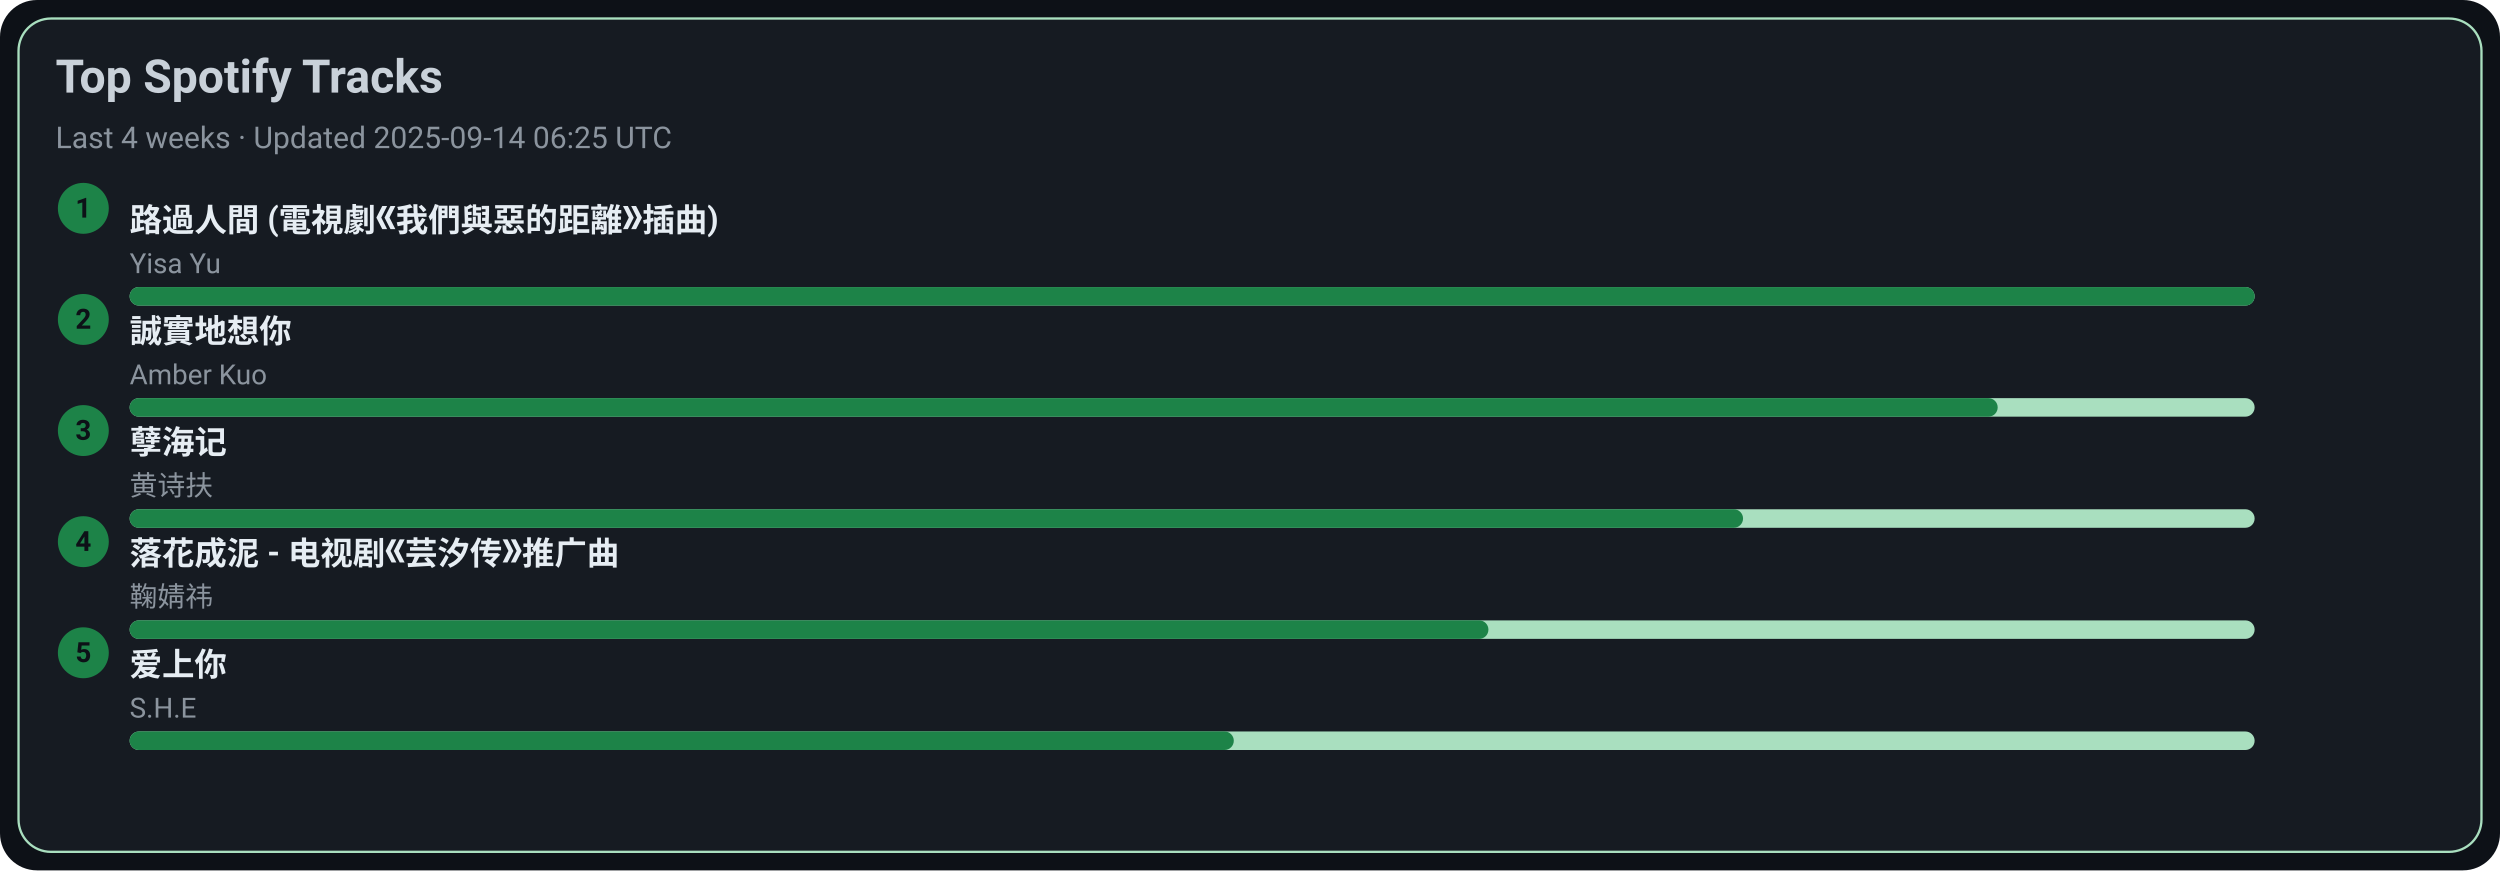
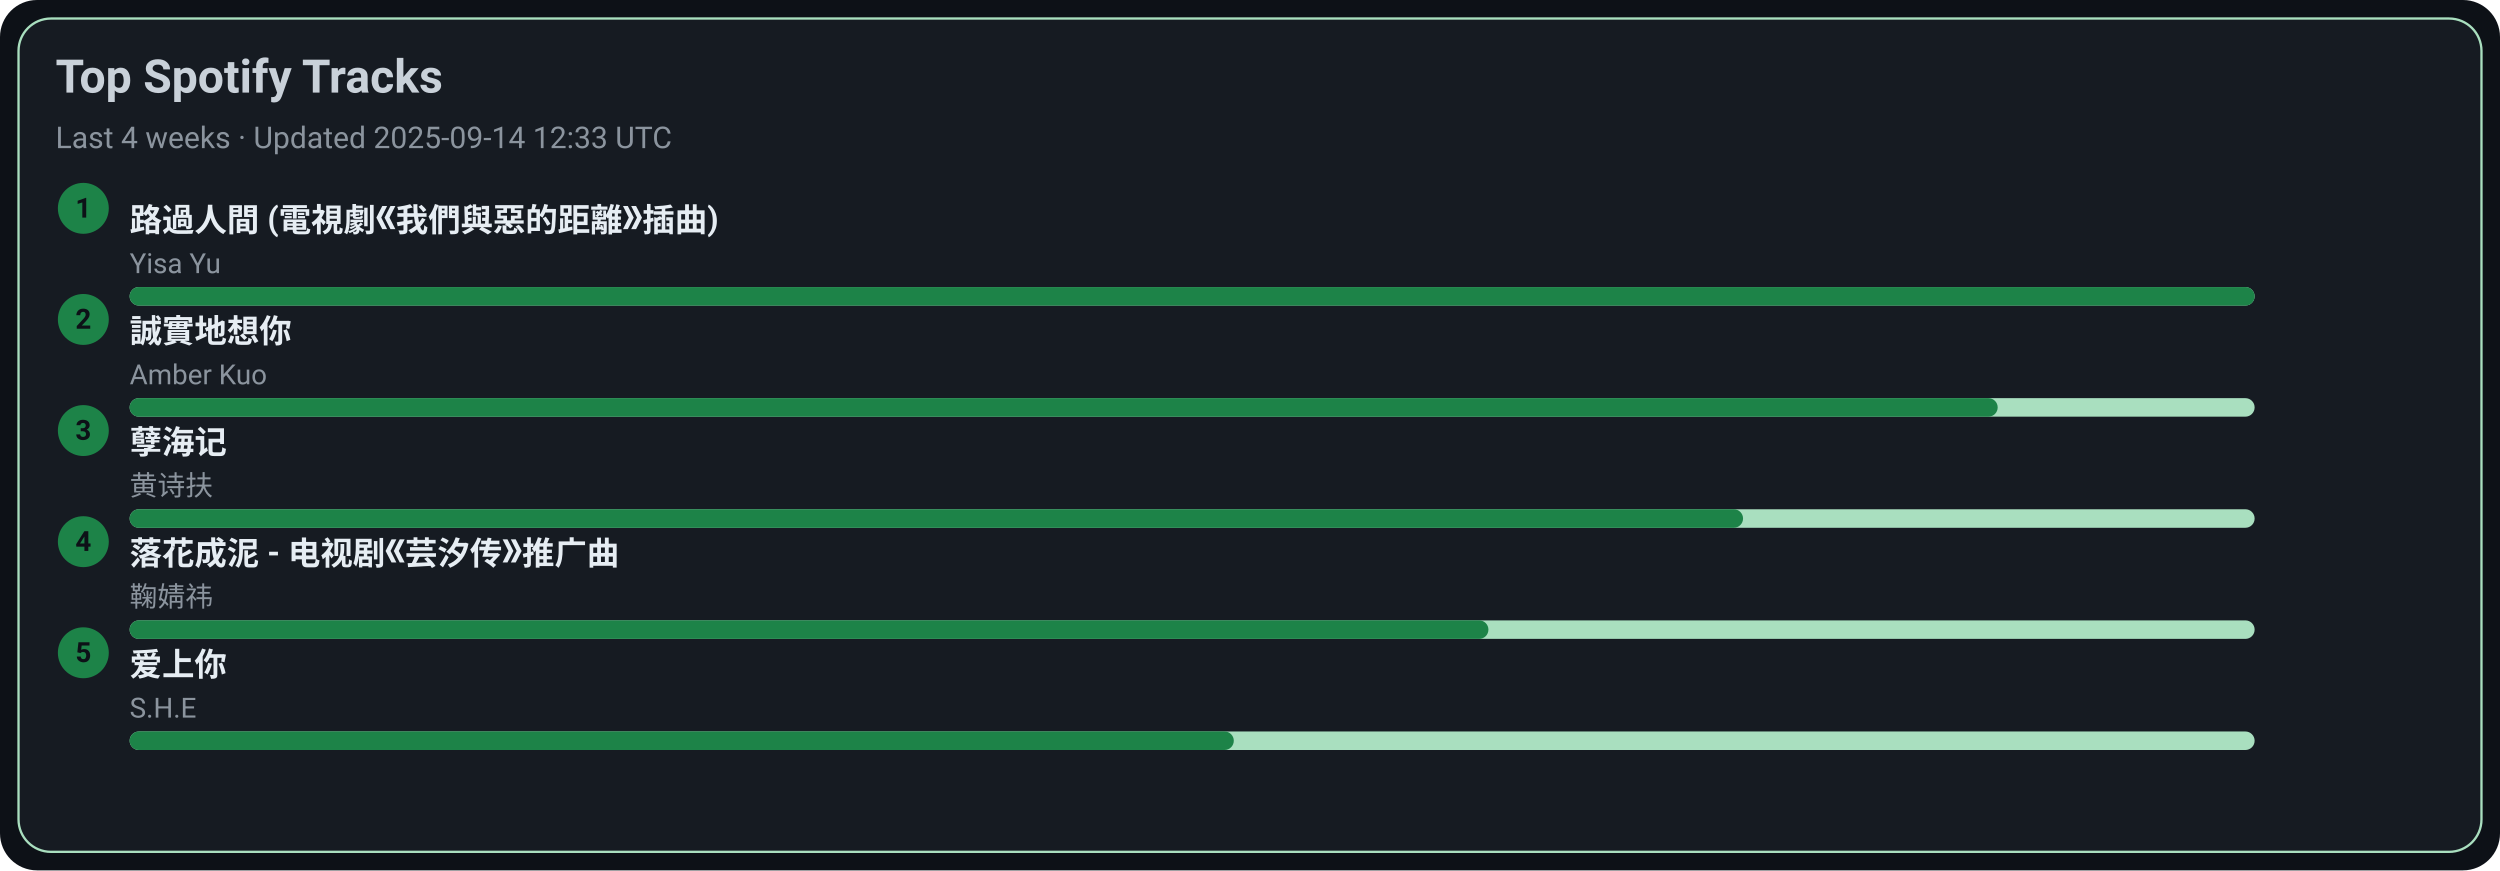
<svg xmlns="http://www.w3.org/2000/svg" width="1080" height="376" viewBox="0 0 1080 376">
  <style>text{font-family:-apple-system,BlinkMacSystemFont,Segoe UI,Roboto,Ubuntu,Helvetica Neue,Arial,Noto Sans,sans-serif}</style>
  <rect width="1080" height="376" rx="16" fill="#0d1117" />
  <rect x="8" y="8" width="1064" height="360" rx="14" fill="#161b22" stroke="#A9DFBF" />
  <text x="24" y="40" font-size="20" fill="#c9d1d9" font-weight="600">Top Spotify Tracks</text>
-   <text x="24" y="64" font-size="13" fill="#8b949e">Last 4 weeks · Updated 2025-09-14 06:25 UTC</text>
+   <text x="24" y="64" font-size="13" fill="#8b949e">Last 4 weeks · Updated 2025-09-14 12:33 UTC</text>
  <circle cx="36" cy="90" r="11" fill="#1D8348" />
  <text x="36" y="94" text-anchor="middle" font-size="12" fill="#0d1117" font-weight="700">1</text>
  <a href="https://open.spotify.com/track/1ZSleGniKMWNrWvK5cGALO" target="_blank" rel="noopener noreferrer">
    <text x="56" y="100" font-size="14" fill="#e6edf3" font-weight="600">路過人間 (電視劇《我們與惡的距離》插曲)</text>
  </a>
  <text x="56" y="118" font-size="12" fill="#8b949e">Yisa Yu</text>
  <rect x="56" y="124" width="918" height="8" rx="4" fill="#A9DFBF" />
  <rect x="56" y="124" width="918" height="8" rx="4" fill="#1D8348" />
  <circle cx="36" cy="138" r="11" fill="#1D8348" />
  <text x="36" y="142" text-anchor="middle" font-size="12" fill="#0d1117" font-weight="700">2</text>
  <a href="https://open.spotify.com/track/1SPZzj8QzOwZoAGKXMGLGJ" target="_blank" rel="noopener noreferrer">
    <text x="56" y="148" font-size="14" fill="#e6edf3" font-weight="600">誠實地想你</text>
  </a>
  <text x="56" y="166" font-size="12" fill="#8b949e">Amber Kuo</text>
  <rect x="56" y="172" width="918" height="8" rx="4" fill="#A9DFBF" />
  <rect x="56" y="172" width="807" height="8" rx="4" fill="#1D8348" />
  <circle cx="36" cy="186" r="11" fill="#1D8348" />
  <text x="36" y="190" text-anchor="middle" font-size="12" fill="#0d1117" font-weight="700">3</text>
  <a href="https://open.spotify.com/track/3eIovUMhirNN6btJbpzNqD" target="_blank" rel="noopener noreferrer">
    <text x="56" y="196" font-size="14" fill="#e6edf3" font-weight="600">孽海记</text>
  </a>
  <text x="56" y="214" font-size="12" fill="#8b949e">黄诗扶</text>
  <rect x="56" y="220" width="918" height="8" rx="4" fill="#A9DFBF" />
  <rect x="56" y="220" width="697" height="8" rx="4" fill="#1D8348" />
  <circle cx="36" cy="234" r="11" fill="#1D8348" />
  <text x="36" y="238" text-anchor="middle" font-size="12" fill="#0d1117" font-weight="700">4</text>
  <a href="https://open.spotify.com/track/3kOZsJz3crGIWWHeoCNa0O" target="_blank" rel="noopener noreferrer">
    <text x="56" y="244" font-size="14" fill="#e6edf3" font-weight="600">落花成泥 - 电视剧《芸汐传》推广曲</text>
  </a>
  <text x="56" y="262" font-size="12" fill="#8b949e">鞠婧祎</text>
  <rect x="56" y="268" width="918" height="8" rx="4" fill="#A9DFBF" />
  <rect x="56" y="268" width="587" height="8" rx="4" fill="#1D8348" />
  <circle cx="36" cy="282" r="11" fill="#1D8348" />
  <text x="36" y="286" text-anchor="middle" font-size="12" fill="#0d1117" font-weight="700">5</text>
  <a href="https://open.spotify.com/track/4hcNpo1rtbzyNswsM5byTf" target="_blank" rel="noopener noreferrer">
    <text x="56" y="292" font-size="14" fill="#e6edf3" font-weight="600">爱上你</text>
  </a>
  <text x="56" y="310" font-size="12" fill="#8b949e">S.H.E</text>
  <rect x="56" y="316" width="918" height="8" rx="4" fill="#A9DFBF" />
  <rect x="56" y="316" width="477" height="8" rx="4" fill="#1D8348" />
</svg>
